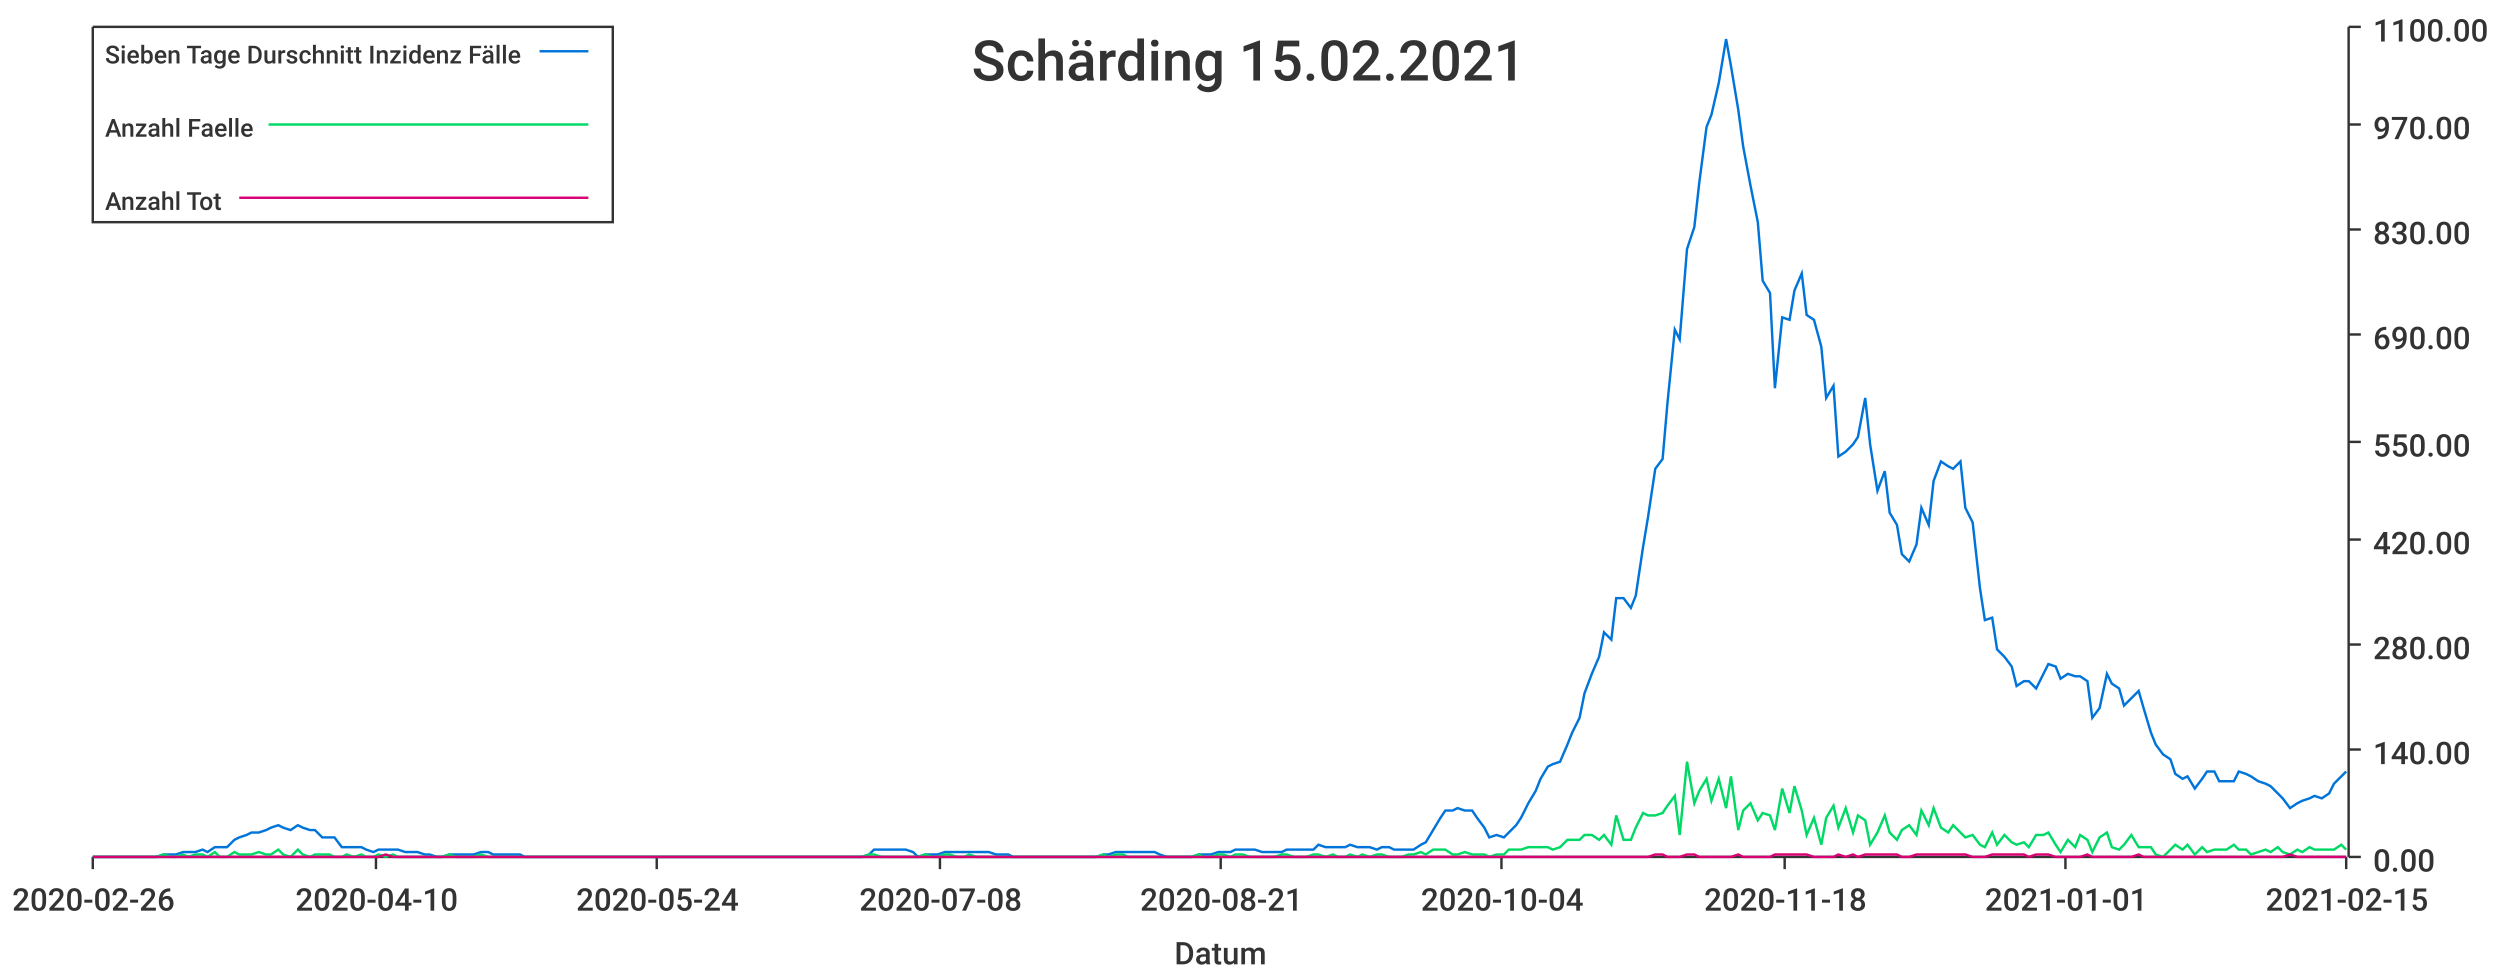
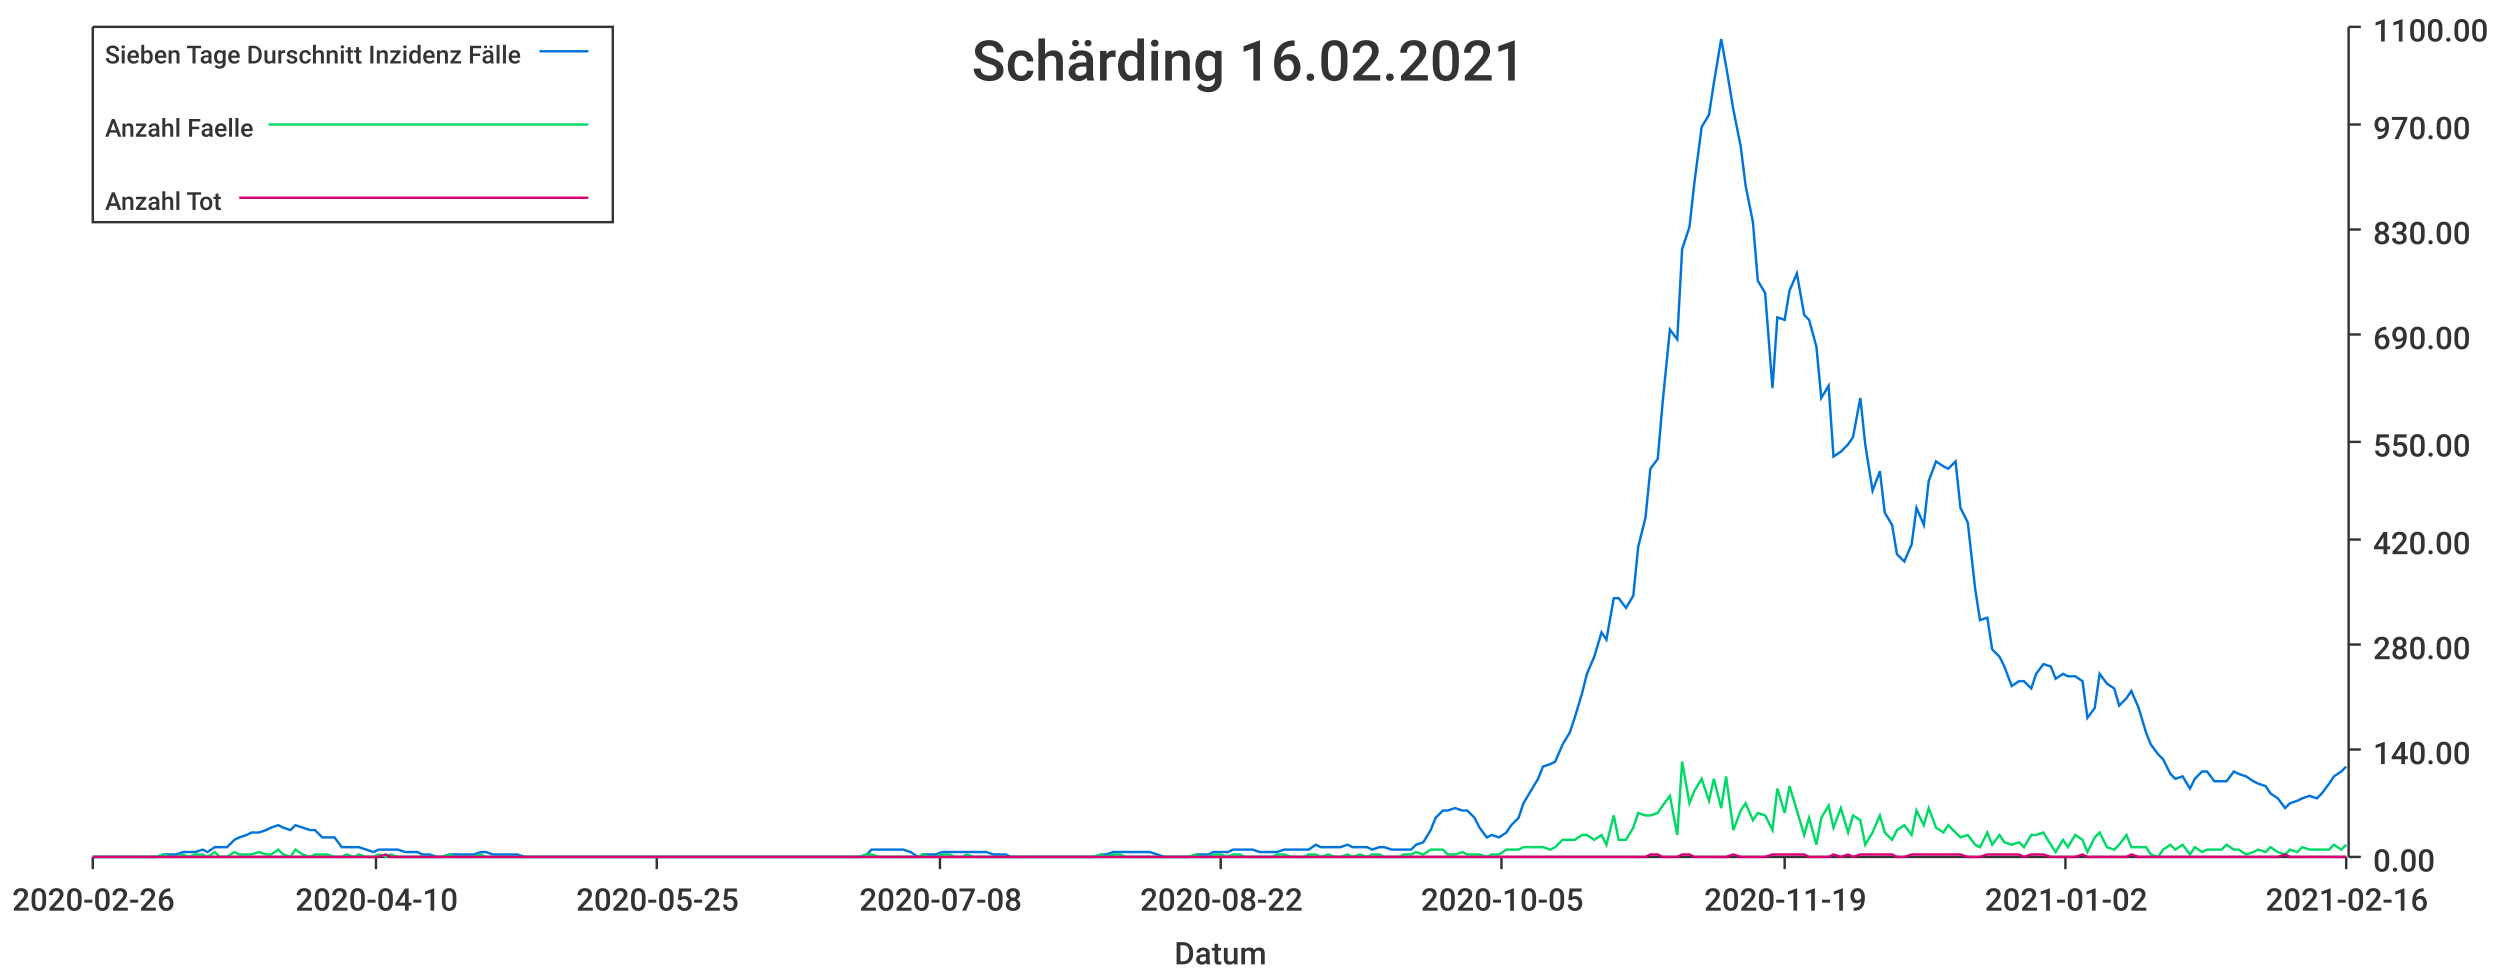
<svg xmlns="http://www.w3.org/2000/svg" width="1024" height="400">\n<path d="M 0 0 L 1024 0 L 1024 400 L 0 400 L 0 0" style="stroke-width:0;stroke:rgba(255,255,255,1.0);fill:rgba(255,255,255,1.0)" />
  <path d="M 38 11 L 961 11 L 961 351 L 38 351 L 38 11" style="stroke-width:0;stroke:rgba(255,255,255,1.0);fill:rgba(255,255,255,1.0)" />
  <path d="M 38 351 L 961 351" style="stroke-width:1;stroke:rgba(51,51,51,1.0);fill:none" />
  <path d="M 38 351 L 38 356" style="stroke-width:1;stroke:rgba(51,51,51,1.0);fill:none" />
  <text x="5" y="373" style="stroke-width:0;stroke:none;fill:rgba(51,51,51,1.0);font-size:12.8px;font-family:'Roboto Medium',sans-serif">2020-02-26</text>
  <path d="M 154 351 L 154 356" style="stroke-width:1;stroke:rgba(51,51,51,1.0);fill:none" />
  <text x="121" y="373" style="stroke-width:0;stroke:none;fill:rgba(51,51,51,1.0);font-size:12.8px;font-family:'Roboto Medium',sans-serif">2020-04-10</text>
  <path d="M 269 351 L 269 356" style="stroke-width:1;stroke:rgba(51,51,51,1.0);fill:none" />
-   <text x="236" y="373" style="stroke-width:0;stroke:none;fill:rgba(51,51,51,1.0);font-size:12.8px;font-family:'Roboto Medium',sans-serif">2020-05-24</text>
+   <text x="236" y="373" style="stroke-width:0;stroke:none;fill:rgba(51,51,51,1.0);font-size:12.8px;font-family:'Roboto Medium',sans-serif">2020-05-25</text>
  <path d="M 385 351 L 385 356" style="stroke-width:1;stroke:rgba(51,51,51,1.0);fill:none" />
  <text x="352" y="373" style="stroke-width:0;stroke:none;fill:rgba(51,51,51,1.0);font-size:12.8px;font-family:'Roboto Medium',sans-serif">2020-07-08</text>
  <path d="M 500 351 L 500 356" style="stroke-width:1;stroke:rgba(51,51,51,1.0);fill:none" />
-   <text x="467" y="373" style="stroke-width:0;stroke:none;fill:rgba(51,51,51,1.0);font-size:12.8px;font-family:'Roboto Medium',sans-serif">2020-08-21</text>
+   <text x="467" y="373" style="stroke-width:0;stroke:none;fill:rgba(51,51,51,1.0);font-size:12.8px;font-family:'Roboto Medium',sans-serif">2020-08-22</text>
  <path d="M 615 351 L 615 356" style="stroke-width:1;stroke:rgba(51,51,51,1.0);fill:none" />
-   <text x="582" y="373" style="stroke-width:0;stroke:none;fill:rgba(51,51,51,1.0);font-size:12.8px;font-family:'Roboto Medium',sans-serif">2020-10-04</text>
+   <text x="582" y="373" style="stroke-width:0;stroke:none;fill:rgba(51,51,51,1.0);font-size:12.8px;font-family:'Roboto Medium',sans-serif">2020-10-05</text>
  <path d="M 731 351 L 731 356" style="stroke-width:1;stroke:rgba(51,51,51,1.0);fill:none" />
-   <text x="698" y="373" style="stroke-width:0;stroke:none;fill:rgba(51,51,51,1.0);font-size:12.8px;font-family:'Roboto Medium',sans-serif">2020-11-18</text>
+   <text x="698" y="373" style="stroke-width:0;stroke:none;fill:rgba(51,51,51,1.0);font-size:12.8px;font-family:'Roboto Medium',sans-serif">2020-11-19</text>
  <path d="M 846 351 L 846 356" style="stroke-width:1;stroke:rgba(51,51,51,1.0);fill:none" />
-   <text x="813" y="373" style="stroke-width:0;stroke:none;fill:rgba(51,51,51,1.0);font-size:12.8px;font-family:'Roboto Medium',sans-serif">2021-01-01</text>
+   <text x="813" y="373" style="stroke-width:0;stroke:none;fill:rgba(51,51,51,1.0);font-size:12.8px;font-family:'Roboto Medium',sans-serif">2021-01-02</text>
  <path d="M 961 351 L 961 356" style="stroke-width:1;stroke:rgba(51,51,51,1.0);fill:none" />
-   <text x="928" y="373" style="stroke-width:0;stroke:none;fill:rgba(51,51,51,1.0);font-size:12.8px;font-family:'Roboto Medium',sans-serif">2021-02-15</text>
+   <text x="928" y="373" style="stroke-width:0;stroke:none;fill:rgba(51,51,51,1.0);font-size:12.8px;font-family:'Roboto Medium',sans-serif">2021-02-16</text>
  <text x="481" y="395" style="stroke-width:0;stroke:none;fill:rgba(51,51,51,1.0);font-size:12.8px;font-family:'Roboto Medium',sans-serif">Datum</text>
  <path d="M 962 351 L 962 11" style="stroke-width:1;stroke:rgba(51,51,51,1.0);fill:none" />
  <path d="M 962 351 L 967 351" style="stroke-width:1;stroke:rgba(51,51,51,1.0);fill:none" />
  <text x="972" y="357" style="stroke-width:0;stroke:none;fill:rgba(51,51,51,1.0);font-size:12.8px;font-family:'Roboto Medium',sans-serif">0.00</text>
  <path d="M 962 307 L 967 307" style="stroke-width:1;stroke:rgba(51,51,51,1.0);fill:none" />
  <text x="972" y="313" style="stroke-width:0;stroke:none;fill:rgba(51,51,51,1.0);font-size:12.8px;font-family:'Roboto Medium',sans-serif">140.00</text>
  <path d="M 962 264 L 967 264" style="stroke-width:1;stroke:rgba(51,51,51,1.0);fill:none" />
  <text x="972" y="270" style="stroke-width:0;stroke:none;fill:rgba(51,51,51,1.0);font-size:12.8px;font-family:'Roboto Medium',sans-serif">280.00</text>
  <path d="M 962 221 L 967 221" style="stroke-width:1;stroke:rgba(51,51,51,1.0);fill:none" />
  <text x="972" y="227" style="stroke-width:0;stroke:none;fill:rgba(51,51,51,1.0);font-size:12.8px;font-family:'Roboto Medium',sans-serif">420.00</text>
  <path d="M 962 181 L 967 181" style="stroke-width:1;stroke:rgba(51,51,51,1.0);fill:none" />
  <text x="972" y="187" style="stroke-width:0;stroke:none;fill:rgba(51,51,51,1.0);font-size:12.8px;font-family:'Roboto Medium',sans-serif">550.00</text>
  <path d="M 962 137 L 967 137" style="stroke-width:1;stroke:rgba(51,51,51,1.0);fill:none" />
  <text x="972" y="143" style="stroke-width:0;stroke:none;fill:rgba(51,51,51,1.0);font-size:12.8px;font-family:'Roboto Medium',sans-serif">690.00</text>
  <path d="M 962 94 L 967 94" style="stroke-width:1;stroke:rgba(51,51,51,1.0);fill:none" />
  <text x="972" y="100" style="stroke-width:0;stroke:none;fill:rgba(51,51,51,1.0);font-size:12.8px;font-family:'Roboto Medium',sans-serif">830.00</text>
  <path d="M 962 51 L 967 51" style="stroke-width:1;stroke:rgba(51,51,51,1.0);fill:none" />
  <text x="972" y="57" style="stroke-width:0;stroke:none;fill:rgba(51,51,51,1.0);font-size:12.8px;font-family:'Roboto Medium',sans-serif">970.00</text>
  <path d="M 962 11 L 967 11" style="stroke-width:1;stroke:rgba(51,51,51,1.0);fill:none" />
  <text x="972" y="17" style="stroke-width:0;stroke:none;fill:rgba(51,51,51,1.0);font-size:12.8px;font-family:'Roboto Medium',sans-serif">1100.00</text>
-   <path d="M 38 351 L 41 351 L 44 351 L 46 351 L 49 351 L 51 351 L 54 351 L 57 351 L 59 351 L 62 351 L 64 351 L 67 350 L 70 350 L 72 350 L 75 349 L 77 349 L 80 349 L 83 348 L 85 349 L 88 347 L 90 347 L 93 347 L 96 344 L 98 343 L 101 342 L 103 341 L 106 341 L 109 340 L 111 339 L 114 338 L 116 339 L 119 340 L 122 338 L 124 339 L 127 340 L 129 340 L 132 343 L 135 343 L 137 343 L 140 347 L 142 347 L 145 347 L 148 347 L 150 348 L 153 349 L 155 348 L 158 348 L 161 348 L 163 348 L 166 349 L 168 349 L 171 349 L 174 350 L 176 350 L 179 351 L 181 351 L 184 350 L 187 350 L 189 350 L 192 350 L 194 350 L 197 349 L 200 349 L 202 350 L 205 350 L 207 350 L 210 350 L 213 350 L 215 351 L 218 351 L 220 351 L 223 351 L 226 351 L 228 351 L 231 351 L 233 351 L 236 351 L 239 351 L 241 351 L 244 351 L 246 351 L 249 351 L 252 351 L 254 351 L 257 351 L 259 351 L 262 351 L 265 351 L 267 351 L 270 351 L 272 351 L 275 351 L 278 351 L 280 351 L 283 351 L 285 351 L 288 351 L 291 351 L 293 351 L 296 351 L 298 351 L 301 351 L 304 351 L 306 351 L 309 351 L 311 351 L 314 351 L 317 351 L 319 351 L 322 351 L 324 351 L 327 351 L 330 351 L 332 351 L 335 351 L 337 351 L 340 351 L 343 351 L 345 351 L 348 351 L 350 351 L 353 351 L 356 350 L 358 348 L 361 348 L 363 348 L 366 348 L 369 348 L 371 348 L 374 349 L 376 351 L 379 350 L 382 350 L 384 350 L 387 349 L 389 349 L 392 349 L 395 349 L 397 349 L 400 349 L 402 349 L 405 349 L 408 350 L 410 350 L 413 350 L 415 351 L 418 351 L 421 351 L 423 351 L 426 351 L 428 351 L 431 351 L 434 351 L 436 351 L 439 351 L 441 351 L 444 351 L 447 351 L 449 351 L 452 350 L 454 350 L 457 349 L 460 349 L 462 349 L 465 349 L 467 349 L 470 349 L 473 349 L 475 350 L 478 351 L 480 351 L 483 351 L 486 351 L 488 351 L 491 350 L 493 350 L 496 350 L 499 349 L 501 349 L 504 349 L 506 348 L 509 348 L 512 348 L 514 348 L 517 349 L 519 349 L 522 349 L 525 349 L 527 348 L 530 348 L 532 348 L 535 348 L 538 348 L 540 346 L 543 347 L 546 347 L 548 347 L 551 347 L 553 346 L 556 347 L 558 347 L 561 347 L 564 348 L 566 347 L 569 347 L 571 348 L 574 348 L 577 348 L 579 348 L 582 346 L 584 345 L 587 340 L 590 335 L 592 332 L 595 332 L 597 331 L 600 332 L 603 332 L 605 335 L 608 339 L 610 343 L 613 342 L 616 343 L 618 341 L 621 338 L 623 335 L 626 329 L 629 324 L 631 319 L 634 314 L 636 313 L 639 312 L 642 305 L 644 300 L 647 294 L 649 284 L 652 276 L 655 269 L 657 259 L 660 262 L 662 245 L 665 245 L 668 249 L 670 244 L 673 224 L 675 212 L 678 192 L 681 188 L 683 165 L 686 135 L 688 139 L 691 102 L 694 93 L 696 75 L 699 52 L 701 47 L 704 34 L 707 16 L 709 27 L 712 45 L 714 60 L 717 76 L 720 91 L 722 115 L 725 120 L 727 159 L 730 130 L 733 131 L 735 119 L 738 112 L 740 129 L 743 131 L 746 142 L 748 163 L 751 158 L 753 187 L 756 185 L 759 182 L 761 179 L 764 163 L 766 182 L 769 201 L 772 193 L 774 210 L 777 215 L 779 227 L 782 230 L 785 223 L 787 208 L 790 215 L 792 197 L 795 189 L 798 191 L 800 192 L 803 189 L 805 208 L 808 214 L 811 241 L 813 254 L 816 253 L 818 266 L 821 269 L 824 273 L 826 281 L 829 279 L 831 279 L 834 282 L 837 276 L 839 272 L 842 273 L 844 278 L 847 276 L 850 277 L 852 277 L 855 279 L 857 294 L 860 290 L 863 276 L 865 280 L 868 282 L 870 289 L 873 286 L 876 283 L 878 290 L 881 300 L 883 305 L 886 309 L 889 311 L 891 317 L 894 319 L 896 318 L 899 323 L 902 319 L 904 316 L 907 316 L 909 320 L 912 320 L 915 320 L 917 316 L 920 317 L 922 318 L 925 320 L 928 321 L 930 322 L 933 325 L 935 327 L 938 331 L 941 329 L 943 328 L 946 327 L 948 326 L 951 327 L 954 325 L 956 321 L 959 318 L 961 316" style="stroke-width:1;stroke:rgba(0,116,217,1.0);fill:none" />
-   <path d="M 38 351 L 41 351 L 44 351 L 46 351 L 49 351 L 51 351 L 54 351 L 57 351 L 59 351 L 62 351 L 64 351 L 67 350 L 70 351 L 72 351 L 75 350 L 77 351 L 80 350 L 83 350 L 85 351 L 88 349 L 90 351 L 93 351 L 96 349 L 98 350 L 101 350 L 103 350 L 106 349 L 109 350 L 111 350 L 114 348 L 116 350 L 119 351 L 122 348 L 124 350 L 127 351 L 129 350 L 132 350 L 135 350 L 137 351 L 140 351 L 142 350 L 145 351 L 148 350 L 150 351 L 153 351 L 155 350 L 158 351 L 161 350 L 163 351 L 166 351 L 168 351 L 171 351 L 174 351 L 176 351 L 179 351 L 181 351 L 184 350 L 187 351 L 189 351 L 192 351 L 194 351 L 197 350 L 200 351 L 202 351 L 205 351 L 207 351 L 210 351 L 213 351 L 215 351 L 218 351 L 220 351 L 223 351 L 226 351 L 228 351 L 231 351 L 233 351 L 236 351 L 239 351 L 241 351 L 244 351 L 246 351 L 249 351 L 252 351 L 254 351 L 257 351 L 259 351 L 262 351 L 265 351 L 267 351 L 270 351 L 272 351 L 275 351 L 278 351 L 280 351 L 283 351 L 285 351 L 288 351 L 291 351 L 293 351 L 296 351 L 298 351 L 301 351 L 304 351 L 306 351 L 309 351 L 311 351 L 314 351 L 317 351 L 319 351 L 322 351 L 324 351 L 327 351 L 330 351 L 332 351 L 335 351 L 337 351 L 340 351 L 343 351 L 345 351 L 348 351 L 350 351 L 353 351 L 356 350 L 358 350 L 361 351 L 363 351 L 366 351 L 369 351 L 371 351 L 374 351 L 376 351 L 379 350 L 382 351 L 384 351 L 387 350 L 389 350 L 392 351 L 395 351 L 397 350 L 400 351 L 402 351 L 405 351 L 408 351 L 410 351 L 413 351 L 415 351 L 418 351 L 421 351 L 423 351 L 426 351 L 428 351 L 431 351 L 434 351 L 436 351 L 439 351 L 441 351 L 444 351 L 447 351 L 449 351 L 452 350 L 454 351 L 457 350 L 460 350 L 462 351 L 465 351 L 467 351 L 470 351 L 473 351 L 475 351 L 478 351 L 480 351 L 483 351 L 486 351 L 488 351 L 491 350 L 493 351 L 496 351 L 499 350 L 501 350 L 504 351 L 506 350 L 509 350 L 512 351 L 514 351 L 517 351 L 519 351 L 522 351 L 525 350 L 527 350 L 530 351 L 532 351 L 535 351 L 538 350 L 540 350 L 543 351 L 546 350 L 548 351 L 551 351 L 553 350 L 556 351 L 558 350 L 561 351 L 564 350 L 566 350 L 569 351 L 571 351 L 574 351 L 577 350 L 579 350 L 582 349 L 584 350 L 587 348 L 590 348 L 592 348 L 595 350 L 597 350 L 600 349 L 603 350 L 605 350 L 608 350 L 610 351 L 613 350 L 616 350 L 618 348 L 621 348 L 623 348 L 626 347 L 629 347 L 631 347 L 634 347 L 636 348 L 639 347 L 642 344 L 644 344 L 647 344 L 649 342 L 652 342 L 655 344 L 657 342 L 660 346 L 662 334 L 665 344 L 668 344 L 670 339 L 673 333 L 675 334 L 678 334 L 681 333 L 683 330 L 686 326 L 688 342 L 691 312 L 694 329 L 696 324 L 699 319 L 701 328 L 704 319 L 707 331 L 709 318 L 712 340 L 714 332 L 717 329 L 720 336 L 722 333 L 725 334 L 727 340 L 730 323 L 733 333 L 735 322 L 738 332 L 740 342 L 743 335 L 746 346 L 748 335 L 751 330 L 753 339 L 756 331 L 759 341 L 761 334 L 764 336 L 766 346 L 769 341 L 772 334 L 774 341 L 777 344 L 779 340 L 782 338 L 785 342 L 787 332 L 790 338 L 792 331 L 795 339 L 798 341 L 800 338 L 803 341 L 805 343 L 808 342 L 811 346 L 813 347 L 816 341 L 818 346 L 821 342 L 824 345 L 826 346 L 829 345 L 831 347 L 834 342 L 837 342 L 839 341 L 842 346 L 844 349 L 847 344 L 850 347 L 852 342 L 855 344 L 857 349 L 860 343 L 863 341 L 865 347 L 868 348 L 870 346 L 873 342 L 876 347 L 878 347 L 881 347 L 883 350 L 886 351 L 889 348 L 891 346 L 894 348 L 896 346 L 899 350 L 902 347 L 904 349 L 907 348 L 909 348 L 912 348 L 915 346 L 917 348 L 920 348 L 922 350 L 925 349 L 928 348 L 930 349 L 933 347 L 935 349 L 938 350 L 941 348 L 943 349 L 946 347 L 948 348 L 951 348 L 954 348 L 956 348 L 959 346 L 961 348" style="stroke-width:1;stroke:rgba(0,217,101,1.0);fill:none" />
-   <path d="M 38 351 L 41 351 L 44 351 L 46 351 L 49 351 L 51 351 L 54 351 L 57 351 L 59 351 L 62 351 L 64 351 L 67 351 L 70 351 L 72 351 L 75 351 L 77 351 L 80 351 L 83 351 L 85 351 L 88 351 L 90 351 L 93 351 L 96 351 L 98 351 L 101 351 L 103 351 L 106 351 L 109 351 L 111 351 L 114 351 L 116 351 L 119 351 L 122 351 L 124 351 L 127 351 L 129 351 L 132 351 L 135 351 L 137 351 L 140 351 L 142 351 L 145 351 L 148 351 L 150 351 L 153 351 L 155 351 L 158 350 L 161 351 L 163 351 L 166 351 L 168 351 L 171 351 L 174 351 L 176 351 L 179 351 L 181 351 L 184 351 L 187 351 L 189 351 L 192 351 L 194 351 L 197 351 L 200 351 L 202 351 L 205 351 L 207 351 L 210 351 L 213 351 L 215 351 L 218 351 L 220 351 L 223 351 L 226 351 L 228 351 L 231 351 L 233 351 L 236 351 L 239 351 L 241 351 L 244 351 L 246 351 L 249 351 L 252 351 L 254 351 L 257 351 L 259 351 L 262 351 L 265 351 L 267 351 L 270 351 L 272 351 L 275 351 L 278 351 L 280 351 L 283 351 L 285 351 L 288 351 L 291 351 L 293 351 L 296 351 L 298 351 L 301 351 L 304 351 L 306 351 L 309 351 L 311 351 L 314 351 L 317 351 L 319 351 L 322 351 L 324 351 L 327 351 L 330 351 L 332 351 L 335 351 L 337 351 L 340 351 L 343 351 L 345 351 L 348 351 L 350 351 L 353 351 L 356 351 L 358 351 L 361 351 L 363 351 L 366 351 L 369 351 L 371 351 L 374 351 L 376 351 L 379 351 L 382 351 L 384 351 L 387 351 L 389 351 L 392 351 L 395 351 L 397 351 L 400 351 L 402 351 L 405 351 L 408 351 L 410 351 L 413 351 L 415 351 L 418 351 L 421 351 L 423 351 L 426 351 L 428 351 L 431 351 L 434 351 L 436 351 L 439 351 L 441 351 L 444 351 L 447 351 L 449 351 L 452 351 L 454 351 L 457 351 L 460 351 L 462 351 L 465 351 L 467 351 L 470 351 L 473 351 L 475 351 L 478 351 L 480 351 L 483 351 L 486 351 L 488 351 L 491 351 L 493 351 L 496 351 L 499 351 L 501 351 L 504 351 L 506 351 L 509 351 L 512 351 L 514 351 L 517 351 L 519 351 L 522 351 L 525 351 L 527 351 L 530 351 L 532 351 L 535 351 L 538 351 L 540 351 L 543 351 L 546 351 L 548 351 L 551 351 L 553 351 L 556 351 L 558 351 L 561 351 L 564 351 L 566 351 L 569 351 L 571 351 L 574 351 L 577 351 L 579 351 L 582 351 L 584 351 L 587 351 L 590 351 L 592 351 L 595 351 L 597 351 L 600 351 L 603 351 L 605 351 L 608 351 L 610 351 L 613 351 L 616 351 L 618 351 L 621 351 L 623 351 L 626 351 L 629 351 L 631 351 L 634 351 L 636 351 L 639 351 L 642 351 L 644 351 L 647 351 L 649 351 L 652 351 L 655 351 L 657 351 L 660 351 L 662 351 L 665 351 L 668 351 L 670 351 L 673 351 L 675 351 L 678 350 L 681 350 L 683 351 L 686 351 L 688 351 L 691 350 L 694 350 L 696 351 L 699 351 L 701 351 L 704 351 L 707 351 L 709 351 L 712 350 L 714 351 L 717 351 L 720 351 L 722 351 L 725 351 L 727 350 L 730 350 L 733 350 L 735 350 L 738 350 L 740 350 L 743 351 L 746 351 L 748 351 L 751 351 L 753 350 L 756 351 L 759 350 L 761 351 L 764 350 L 766 350 L 769 350 L 772 350 L 774 350 L 777 350 L 779 351 L 782 351 L 785 350 L 787 350 L 790 350 L 792 350 L 795 350 L 798 350 L 800 350 L 803 350 L 805 350 L 808 351 L 811 351 L 813 351 L 816 350 L 818 350 L 821 350 L 824 350 L 826 350 L 829 350 L 831 351 L 834 350 L 837 350 L 839 350 L 842 351 L 844 351 L 847 351 L 850 351 L 852 351 L 855 350 L 857 351 L 860 351 L 863 351 L 865 351 L 868 351 L 870 351 L 873 351 L 876 350 L 878 351 L 881 351 L 883 351 L 886 351 L 889 351 L 891 351 L 894 351 L 896 351 L 899 351 L 902 351 L 904 351 L 907 351 L 909 351 L 912 351 L 915 351 L 917 351 L 920 351 L 922 351 L 925 351 L 928 351 L 930 351 L 933 351 L 935 351 L 938 350 L 941 351 L 943 351 L 946 351 L 948 351 L 951 351 L 954 351 L 956 351 L 959 351 L 961 351" style="stroke-width:1;stroke:rgba(217,0,116,1.0);fill:none" />
-   <text x="398" y="33" style="stroke-width:0;stroke:none;fill:rgba(51,51,51,1.0);font-size:23.0px;font-family:'Roboto Medium',sans-serif">Schärding 15.02.2021</text>
+   <path d="M 38 351 L 41 351 L 44 351 L 46 351 L 49 351 L 51 351 L 54 351 L 57 351 L 59 351 L 62 351 L 64 351 L 67 350 L 70 350 L 72 350 L 75 349 L 77 349 L 80 349 L 83 348 L 85 349 L 88 347 L 90 347 L 93 347 L 96 344 L 98 343 L 101 342 L 103 341 L 106 341 L 109 340 L 111 339 L 114 338 L 116 339 L 119 340 L 121 338 L 124 339 L 127 340 L 129 340 L 132 343 L 134 343 L 137 343 L 140 347 L 142 347 L 145 347 L 147 347 L 150 348 L 153 349 L 155 348 L 158 348 L 160 348 L 163 348 L 166 349 L 168 349 L 171 349 L 173 350 L 176 350 L 179 351 L 181 351 L 184 350 L 186 350 L 189 350 L 191 350 L 194 350 L 197 349 L 199 349 L 202 350 L 204 350 L 207 350 L 210 350 L 212 350 L 215 351 L 217 351 L 220 351 L 223 351 L 225 351 L 228 351 L 230 351 L 233 351 L 236 351 L 238 351 L 241 351 L 243 351 L 246 351 L 249 351 L 251 351 L 254 351 L 256 351 L 259 351 L 261 351 L 264 351 L 267 351 L 269 351 L 272 351 L 274 351 L 277 351 L 280 351 L 282 351 L 285 351 L 287 351 L 290 351 L 293 351 L 295 351 L 298 351 L 300 351 L 303 351 L 306 351 L 308 351 L 311 351 L 313 351 L 316 351 L 319 351 L 321 351 L 324 351 L 326 351 L 329 351 L 331 351 L 334 351 L 337 351 L 339 351 L 342 351 L 344 351 L 347 351 L 350 351 L 352 351 L 355 350 L 357 348 L 360 348 L 363 348 L 365 348 L 368 348 L 370 348 L 373 349 L 376 351 L 378 350 L 381 350 L 383 350 L 386 349 L 389 349 L 391 349 L 394 349 L 396 349 L 399 349 L 401 349 L 404 349 L 407 350 L 409 350 L 412 350 L 414 351 L 417 351 L 420 351 L 422 351 L 425 351 L 427 351 L 430 351 L 433 351 L 435 351 L 438 351 L 440 351 L 443 351 L 446 351 L 448 351 L 451 350 L 453 350 L 456 349 L 459 349 L 461 349 L 464 349 L 466 349 L 469 349 L 471 349 L 474 350 L 477 351 L 479 351 L 482 351 L 484 351 L 487 351 L 490 350 L 492 350 L 495 350 L 497 349 L 500 349 L 503 349 L 505 348 L 508 348 L 510 348 L 513 348 L 516 349 L 518 349 L 521 349 L 523 349 L 526 348 L 529 348 L 531 348 L 534 348 L 536 348 L 539 346 L 541 347 L 544 347 L 547 347 L 549 347 L 552 346 L 554 347 L 557 347 L 560 347 L 562 348 L 565 347 L 567 347 L 570 348 L 573 348 L 575 348 L 578 348 L 580 346 L 583 345 L 586 340 L 588 335 L 591 332 L 593 332 L 596 331 L 599 332 L 601 332 L 604 335 L 606 339 L 609 343 L 611 342 L 614 343 L 617 341 L 619 338 L 622 335 L 624 329 L 627 324 L 630 319 L 632 314 L 635 313 L 637 312 L 640 305 L 643 300 L 645 294 L 648 284 L 650 276 L 653 269 L 656 259 L 658 262 L 661 245 L 663 245 L 666 249 L 669 244 L 671 224 L 674 212 L 676 192 L 679 188 L 681 165 L 684 135 L 687 139 L 689 102 L 692 93 L 694 75 L 697 52 L 700 47 L 702 34 L 705 16 L 707 27 L 710 45 L 713 60 L 715 76 L 718 91 L 720 115 L 723 120 L 726 159 L 728 130 L 731 131 L 733 119 L 736 112 L 739 129 L 741 131 L 744 142 L 746 163 L 749 158 L 751 187 L 754 185 L 757 182 L 759 179 L 762 163 L 764 182 L 767 201 L 770 193 L 772 210 L 775 215 L 777 227 L 780 230 L 783 223 L 785 208 L 788 215 L 790 197 L 793 189 L 796 191 L 798 192 L 801 189 L 803 208 L 806 214 L 809 241 L 811 254 L 814 253 L 816 266 L 819 269 L 821 273 L 824 281 L 827 279 L 829 279 L 832 282 L 834 276 L 837 272 L 840 273 L 842 278 L 845 276 L 847 277 L 850 277 L 853 279 L 855 294 L 858 290 L 860 276 L 863 280 L 866 282 L 868 289 L 871 286 L 873 283 L 876 290 L 879 300 L 881 305 L 884 309 L 886 311 L 889 317 L 891 319 L 894 318 L 897 323 L 899 319 L 902 316 L 904 316 L 907 320 L 910 320 L 912 320 L 915 316 L 917 317 L 920 318 L 923 320 L 925 321 L 928 322 L 930 325 L 933 327 L 936 331 L 938 329 L 941 328 L 943 327 L 946 326 L 949 327 L 951 325 L 954 321 L 956 318 L 959 316 L 961 314" style="stroke-width:1;stroke:rgba(0,116,217,1.0);fill:none" />
+   <path d="M 38 351 L 41 351 L 44 351 L 46 351 L 49 351 L 51 351 L 54 351 L 57 351 L 59 351 L 62 351 L 64 351 L 67 350 L 70 351 L 72 351 L 75 350 L 77 351 L 80 350 L 83 350 L 85 351 L 88 349 L 90 351 L 93 351 L 96 349 L 98 350 L 101 350 L 103 350 L 106 349 L 109 350 L 111 350 L 114 348 L 116 350 L 119 351 L 121 348 L 124 350 L 127 351 L 129 350 L 132 350 L 134 350 L 137 351 L 140 351 L 142 350 L 145 351 L 147 350 L 150 351 L 153 351 L 155 350 L 158 351 L 160 350 L 163 351 L 166 351 L 168 351 L 171 351 L 173 351 L 176 351 L 179 351 L 181 351 L 184 350 L 186 351 L 189 351 L 191 351 L 194 351 L 197 350 L 199 351 L 202 351 L 204 351 L 207 351 L 210 351 L 212 351 L 215 351 L 217 351 L 220 351 L 223 351 L 225 351 L 228 351 L 230 351 L 233 351 L 236 351 L 238 351 L 241 351 L 243 351 L 246 351 L 249 351 L 251 351 L 254 351 L 256 351 L 259 351 L 261 351 L 264 351 L 267 351 L 269 351 L 272 351 L 274 351 L 277 351 L 280 351 L 282 351 L 285 351 L 287 351 L 290 351 L 293 351 L 295 351 L 298 351 L 300 351 L 303 351 L 306 351 L 308 351 L 311 351 L 313 351 L 316 351 L 319 351 L 321 351 L 324 351 L 326 351 L 329 351 L 331 351 L 334 351 L 337 351 L 339 351 L 342 351 L 344 351 L 347 351 L 350 351 L 352 351 L 355 350 L 357 350 L 360 351 L 363 351 L 365 351 L 368 351 L 370 351 L 373 351 L 376 351 L 378 350 L 381 351 L 383 351 L 386 350 L 389 350 L 391 351 L 394 351 L 396 350 L 399 351 L 401 351 L 404 351 L 407 351 L 409 351 L 412 351 L 414 351 L 417 351 L 420 351 L 422 351 L 425 351 L 427 351 L 430 351 L 433 351 L 435 351 L 438 351 L 440 351 L 443 351 L 446 351 L 448 351 L 451 350 L 453 351 L 456 350 L 459 350 L 461 351 L 464 351 L 466 351 L 469 351 L 471 351 L 474 351 L 477 351 L 479 351 L 482 351 L 484 351 L 487 351 L 490 350 L 492 351 L 495 351 L 497 350 L 500 350 L 503 351 L 505 350 L 508 350 L 510 351 L 513 351 L 516 351 L 518 351 L 521 351 L 523 350 L 526 350 L 529 351 L 531 351 L 534 351 L 536 350 L 539 350 L 541 351 L 544 350 L 547 351 L 549 351 L 552 350 L 554 351 L 557 350 L 560 351 L 562 350 L 565 350 L 567 351 L 570 351 L 573 351 L 575 350 L 578 350 L 580 349 L 583 350 L 586 348 L 588 348 L 591 348 L 593 350 L 596 350 L 599 349 L 601 350 L 604 350 L 606 350 L 609 351 L 611 350 L 614 350 L 617 348 L 619 348 L 622 348 L 624 347 L 627 347 L 630 347 L 632 347 L 635 348 L 637 347 L 640 344 L 643 344 L 645 344 L 648 342 L 650 342 L 653 344 L 656 342 L 658 346 L 661 334 L 663 344 L 666 344 L 669 339 L 671 333 L 674 334 L 676 334 L 679 333 L 681 330 L 684 326 L 687 342 L 689 312 L 692 329 L 694 324 L 697 319 L 700 328 L 702 319 L 705 331 L 707 318 L 710 340 L 713 332 L 715 329 L 718 336 L 720 333 L 723 334 L 726 340 L 728 323 L 731 333 L 733 322 L 736 332 L 739 342 L 741 335 L 744 346 L 746 335 L 749 330 L 751 339 L 754 331 L 757 341 L 759 334 L 762 336 L 764 346 L 767 341 L 770 334 L 772 341 L 775 344 L 777 340 L 780 338 L 783 342 L 785 332 L 788 338 L 790 331 L 793 339 L 796 341 L 798 338 L 801 341 L 803 343 L 806 342 L 809 346 L 811 347 L 814 341 L 816 346 L 819 342 L 821 345 L 824 346 L 827 345 L 829 347 L 832 342 L 834 342 L 837 341 L 840 346 L 842 349 L 845 344 L 847 347 L 850 342 L 853 344 L 855 349 L 858 343 L 860 341 L 863 347 L 866 348 L 868 346 L 871 342 L 873 347 L 876 347 L 879 347 L 881 350 L 884 351 L 886 348 L 889 346 L 891 348 L 894 346 L 897 350 L 899 347 L 902 349 L 904 348 L 907 348 L 910 348 L 912 346 L 915 348 L 917 348 L 920 350 L 923 349 L 925 348 L 928 349 L 930 347 L 933 349 L 936 350 L 938 348 L 941 349 L 943 347 L 946 348 L 949 348 L 951 348 L 954 348 L 956 346 L 959 348 L 961 346" style="stroke-width:1;stroke:rgba(0,217,101,1.0);fill:none" />
+   <path d="M 38 351 L 41 351 L 44 351 L 46 351 L 49 351 L 51 351 L 54 351 L 57 351 L 59 351 L 62 351 L 64 351 L 67 351 L 70 351 L 72 351 L 75 351 L 77 351 L 80 351 L 83 351 L 85 351 L 88 351 L 90 351 L 93 351 L 96 351 L 98 351 L 101 351 L 103 351 L 106 351 L 109 351 L 111 351 L 114 351 L 116 351 L 119 351 L 121 351 L 124 351 L 127 351 L 129 351 L 132 351 L 134 351 L 137 351 L 140 351 L 142 351 L 145 351 L 147 351 L 150 351 L 153 351 L 155 351 L 158 350 L 160 351 L 163 351 L 166 351 L 168 351 L 171 351 L 173 351 L 176 351 L 179 351 L 181 351 L 184 351 L 186 351 L 189 351 L 191 351 L 194 351 L 197 351 L 199 351 L 202 351 L 204 351 L 207 351 L 210 351 L 212 351 L 215 351 L 217 351 L 220 351 L 223 351 L 225 351 L 228 351 L 230 351 L 233 351 L 236 351 L 238 351 L 241 351 L 243 351 L 246 351 L 249 351 L 251 351 L 254 351 L 256 351 L 259 351 L 261 351 L 264 351 L 267 351 L 269 351 L 272 351 L 274 351 L 277 351 L 280 351 L 282 351 L 285 351 L 287 351 L 290 351 L 293 351 L 295 351 L 298 351 L 300 351 L 303 351 L 306 351 L 308 351 L 311 351 L 313 351 L 316 351 L 319 351 L 321 351 L 324 351 L 326 351 L 329 351 L 331 351 L 334 351 L 337 351 L 339 351 L 342 351 L 344 351 L 347 351 L 350 351 L 352 351 L 355 351 L 357 351 L 360 351 L 363 351 L 365 351 L 368 351 L 370 351 L 373 351 L 376 351 L 378 351 L 381 351 L 383 351 L 386 351 L 389 351 L 391 351 L 394 351 L 396 351 L 399 351 L 401 351 L 404 351 L 407 351 L 409 351 L 412 351 L 414 351 L 417 351 L 420 351 L 422 351 L 425 351 L 427 351 L 430 351 L 433 351 L 435 351 L 438 351 L 440 351 L 443 351 L 446 351 L 448 351 L 451 351 L 453 351 L 456 351 L 459 351 L 461 351 L 464 351 L 466 351 L 469 351 L 471 351 L 474 351 L 477 351 L 479 351 L 482 351 L 484 351 L 487 351 L 490 351 L 492 351 L 495 351 L 497 351 L 500 351 L 503 351 L 505 351 L 508 351 L 510 351 L 513 351 L 516 351 L 518 351 L 521 351 L 523 351 L 526 351 L 529 351 L 531 351 L 534 351 L 536 351 L 539 351 L 541 351 L 544 351 L 547 351 L 549 351 L 552 351 L 554 351 L 557 351 L 560 351 L 562 351 L 565 351 L 567 351 L 570 351 L 573 351 L 575 351 L 578 351 L 580 351 L 583 351 L 586 351 L 588 351 L 591 351 L 593 351 L 596 351 L 599 351 L 601 351 L 604 351 L 606 351 L 609 351 L 611 351 L 614 351 L 617 351 L 619 351 L 622 351 L 624 351 L 627 351 L 630 351 L 632 351 L 635 351 L 637 351 L 640 351 L 643 351 L 645 351 L 648 351 L 650 351 L 653 351 L 656 351 L 658 351 L 661 351 L 663 351 L 666 351 L 669 351 L 671 351 L 674 351 L 676 350 L 679 350 L 681 351 L 684 351 L 687 351 L 689 350 L 692 350 L 694 351 L 697 351 L 700 351 L 702 351 L 705 351 L 707 351 L 710 350 L 713 351 L 715 351 L 718 351 L 720 351 L 723 351 L 726 350 L 728 350 L 731 350 L 733 350 L 736 350 L 739 350 L 741 351 L 744 351 L 746 351 L 749 351 L 751 350 L 754 351 L 757 350 L 759 351 L 762 350 L 764 350 L 767 350 L 770 350 L 772 350 L 775 350 L 777 351 L 780 351 L 783 350 L 785 350 L 788 350 L 790 350 L 793 350 L 796 350 L 798 350 L 801 350 L 803 350 L 806 351 L 809 351 L 811 351 L 814 350 L 816 350 L 819 350 L 821 350 L 824 350 L 827 350 L 829 351 L 832 350 L 834 350 L 837 350 L 840 351 L 842 351 L 845 351 L 847 351 L 850 351 L 853 350 L 855 351 L 858 351 L 860 351 L 863 351 L 866 351 L 868 351 L 871 351 L 873 350 L 876 351 L 879 351 L 881 351 L 884 351 L 886 351 L 889 351 L 891 351 L 894 351 L 897 351 L 899 351 L 902 351 L 904 351 L 907 351 L 910 351 L 912 351 L 915 351 L 917 351 L 920 351 L 923 351 L 925 351 L 928 351 L 930 351 L 933 351 L 936 350 L 938 351 L 941 351 L 943 351 L 946 351 L 949 351 L 951 351 L 954 351 L 956 351 L 959 351 L 961 351" style="stroke-width:1;stroke:rgba(217,0,116,1.0);fill:none" />
+   <text x="398" y="33" style="stroke-width:0;stroke:none;fill:rgba(51,51,51,1.0);font-size:23.0px;font-family:'Roboto Medium',sans-serif">Schärding 16.02.2021</text>
  <path d="M 38 11 L 251 11 L 251 91 L 38 91 L 38 11" style="stroke-width:1;stroke:rgba(51,51,51,1.0);fill:rgba(255,255,255,1.0)" />
  <text x="43" y="26" style="stroke-width:0;stroke:none;fill:rgba(51,51,51,1.0);font-size:10.2px;font-family:'Roboto Medium',sans-serif">Sieben Tage Durschnitt Inzidenz Fälle</text>
  <path d="M 221 21 L 241 21" style="stroke-width:1;stroke:rgba(0,116,217,1.0);fill:none" />
  <text x="43" y="56" style="stroke-width:0;stroke:none;fill:rgba(51,51,51,1.0);font-size:10.2px;font-family:'Roboto Medium',sans-serif">Anzahl Faelle</text>
  <path d="M 110 51 L 241 51" style="stroke-width:1;stroke:rgba(0,217,101,1.0);fill:none" />
  <text x="43" y="86" style="stroke-width:0;stroke:none;fill:rgba(51,51,51,1.0);font-size:10.2px;font-family:'Roboto Medium',sans-serif">Anzahl Tot</text>
  <path d="M 98 81 L 241 81" style="stroke-width:1;stroke:rgba(217,0,116,1.0);fill:none" />
</svg>
